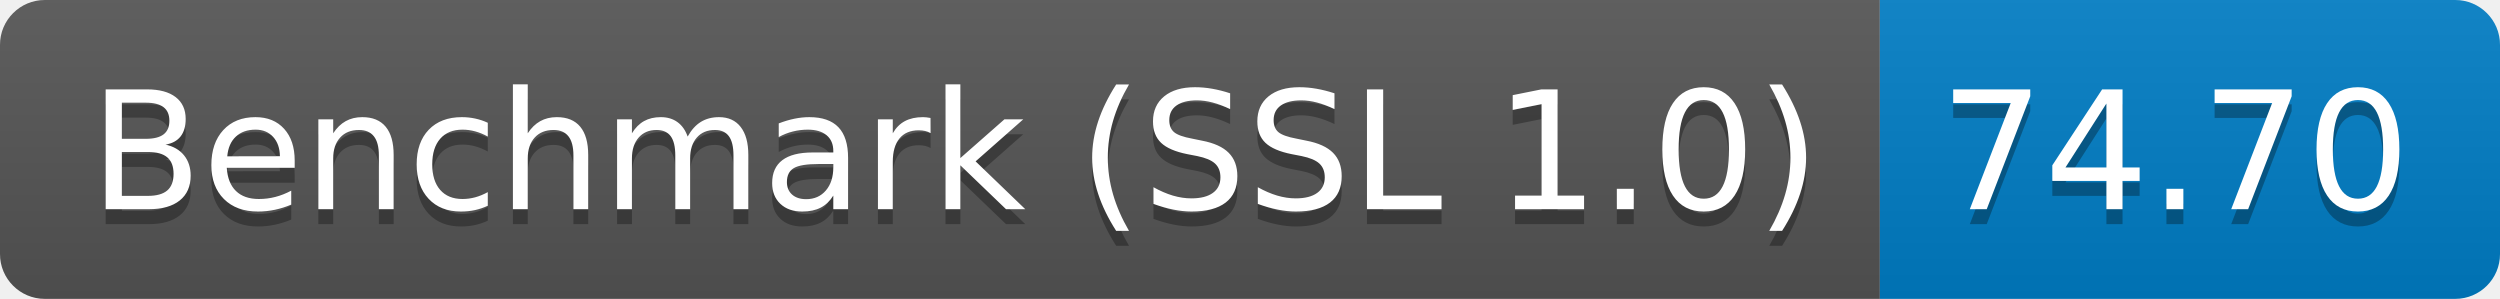
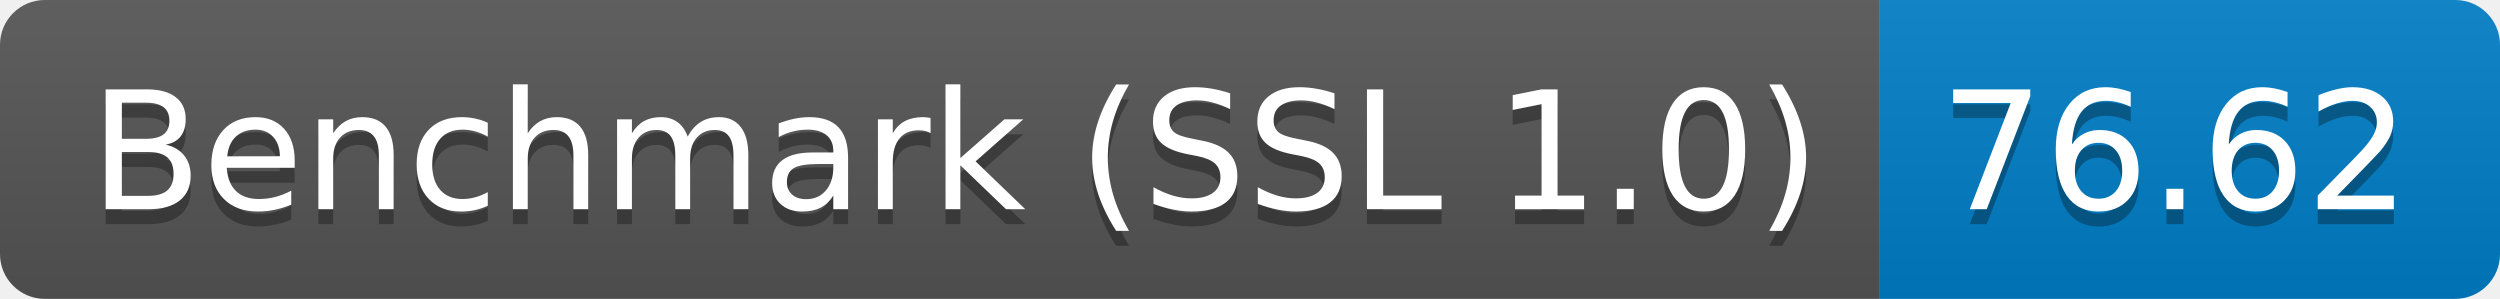
<svg xmlns="http://www.w3.org/2000/svg" height="20" width="167.3">
  <linearGradient id="smooth" x2="0" y2="100%">
    <stop offset="0" stop-color="#bbb" stop-opacity=".1" />
    <stop offset="1" stop-opacity=".1" />
  </linearGradient>
  <clipPath id="round">
    <rect fill="#fff" height="20" rx="3" width="167.3" />
  </clipPath>
  <g clip-path="url(#round)">
    <rect fill="#555" height="20" width="125.8" />
    <rect fill="#007ec6" height="20" width="41.5" x="125.8" />
    <rect fill="url(#smooth)" height="20" width="167.3" />
  </g>
  <g fill="#fff" font-family="DejaVu Sans,Verdana,Geneva,sans-serif" font-size="110" text-anchor="middle">
    <text fill="#010101" fill-opacity=".3" lengthAdjust="spacing" textLength="1158.0" transform="scale(0.1)" x="639.0" y="150">Benchmark (SSL 1.0)</text>
    <text lengthAdjust="spacing" textLength="1158.0" transform="scale(0.1)" x="639.0" y="140">Benchmark (SSL 1.0)</text>
-     <text fill="#010101" fill-opacity=".3" lengthAdjust="spacing" textLength="315.0" transform="scale(0.1)" x="1455.5" y="150">74.70</text>
-     <text lengthAdjust="spacing" textLength="315.0" transform="scale(0.1)" x="1455.5" y="140">74.70</text>
+     <text fill="#010101" fill-opacity=".3" lengthAdjust="spacing" textLength="315.0" transform="scale(0.1)" x="1455.5" y="150">76.62</text>
+     <text lengthAdjust="spacing" textLength="315.0" transform="scale(0.1)" x="1455.5" y="140">76.62</text>
  </g>
</svg>
